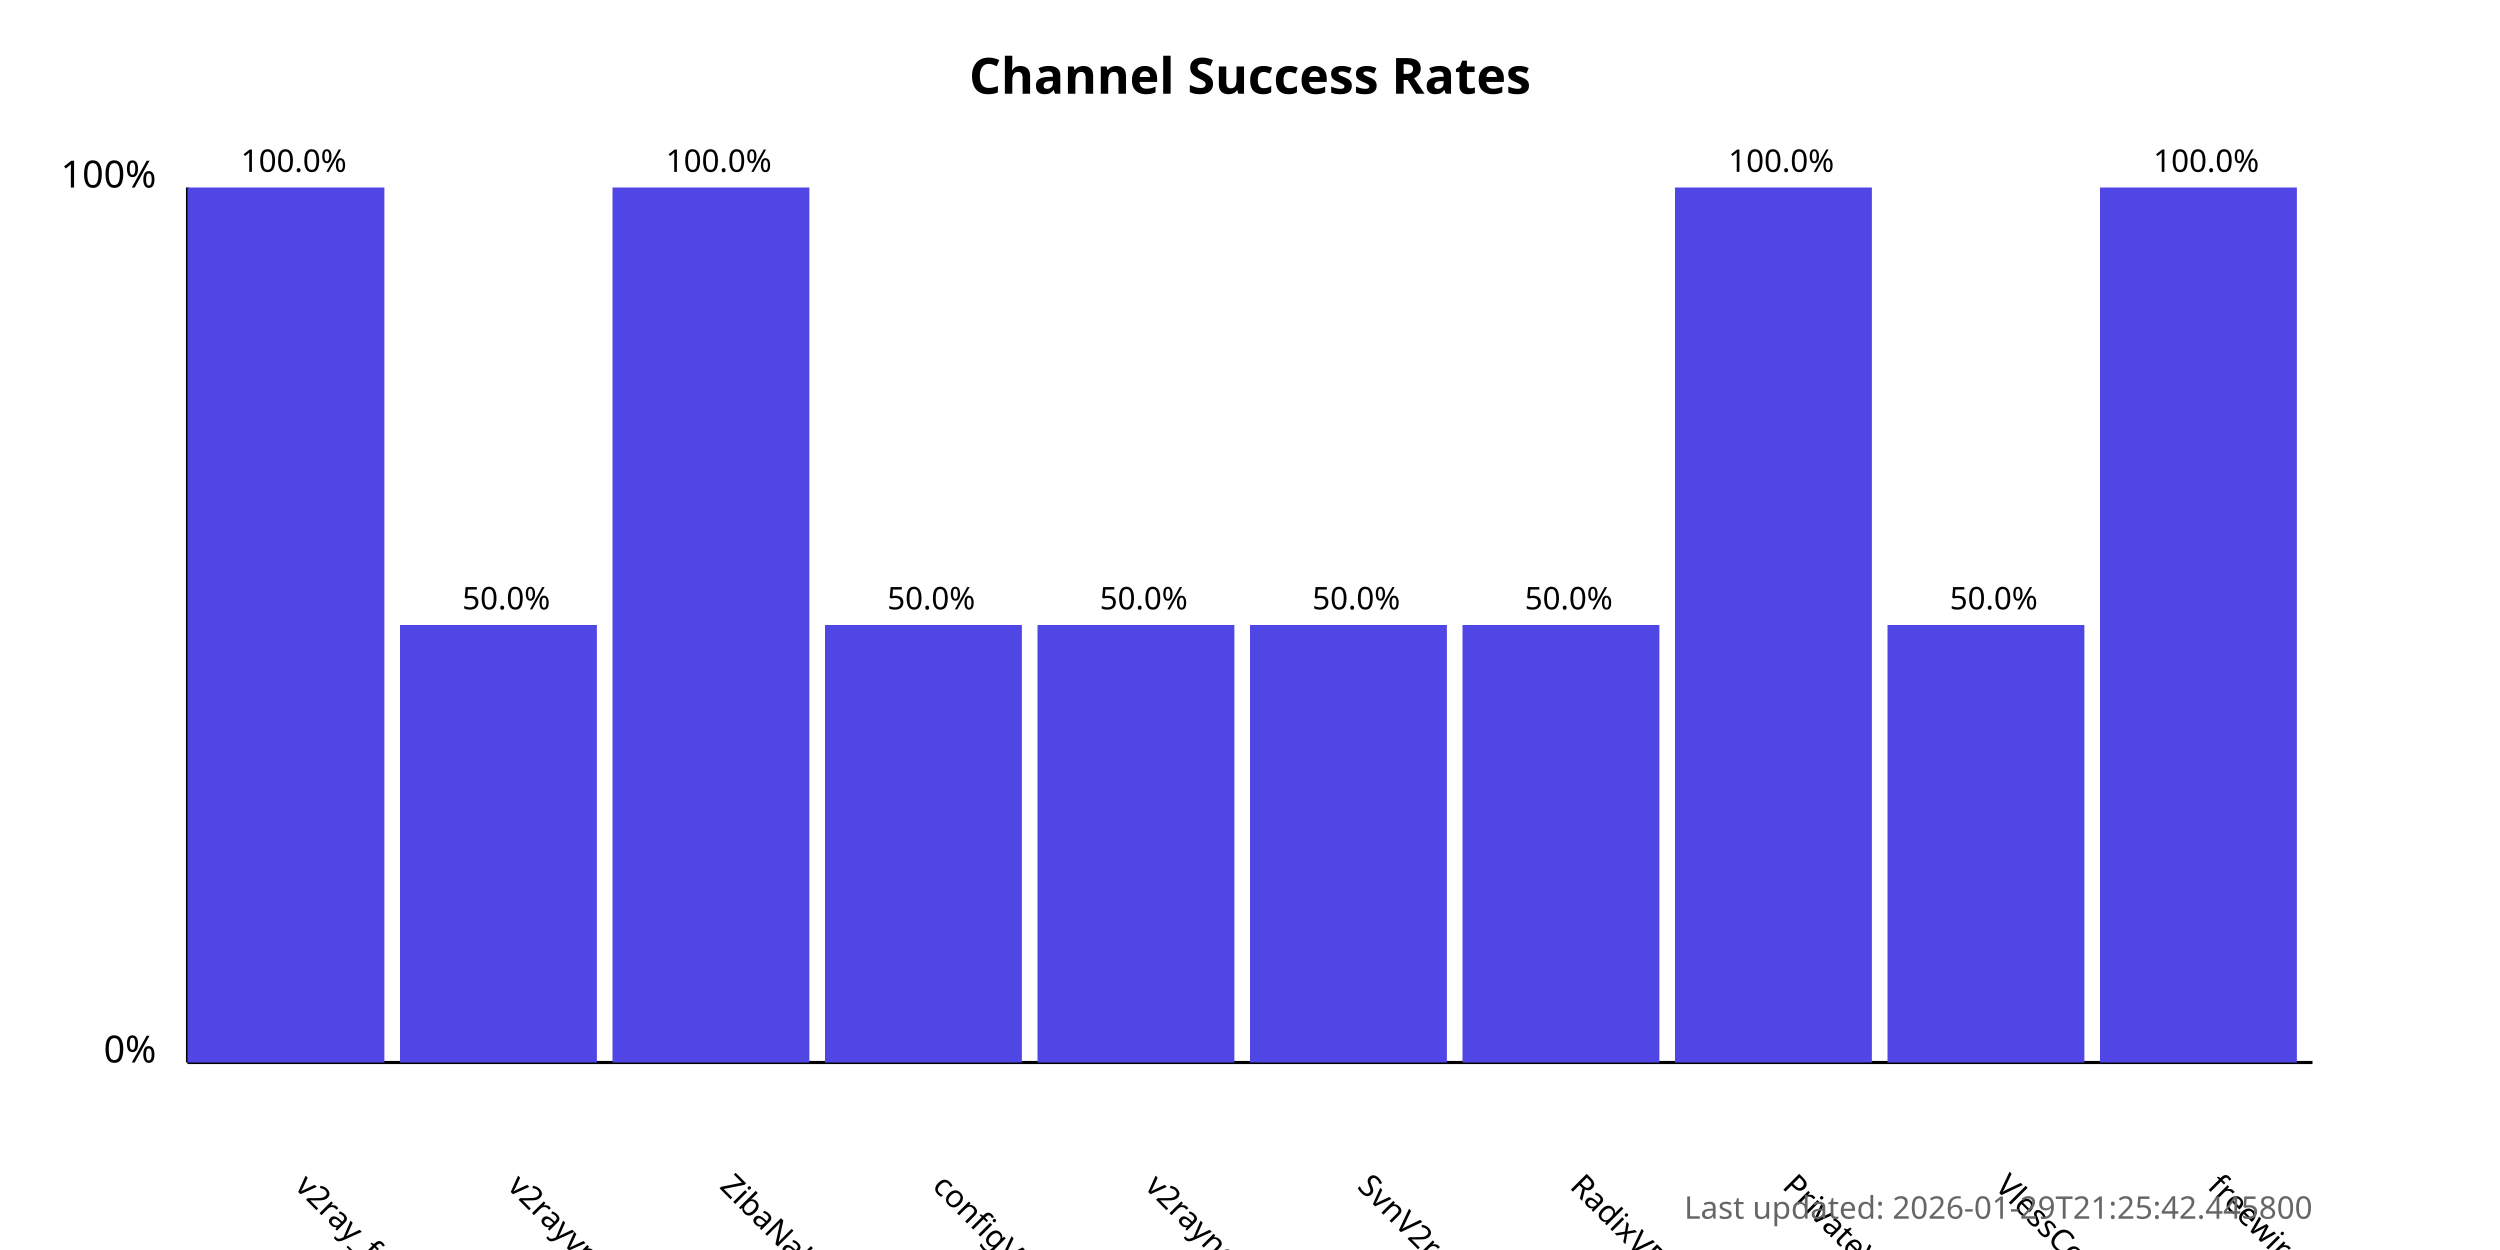
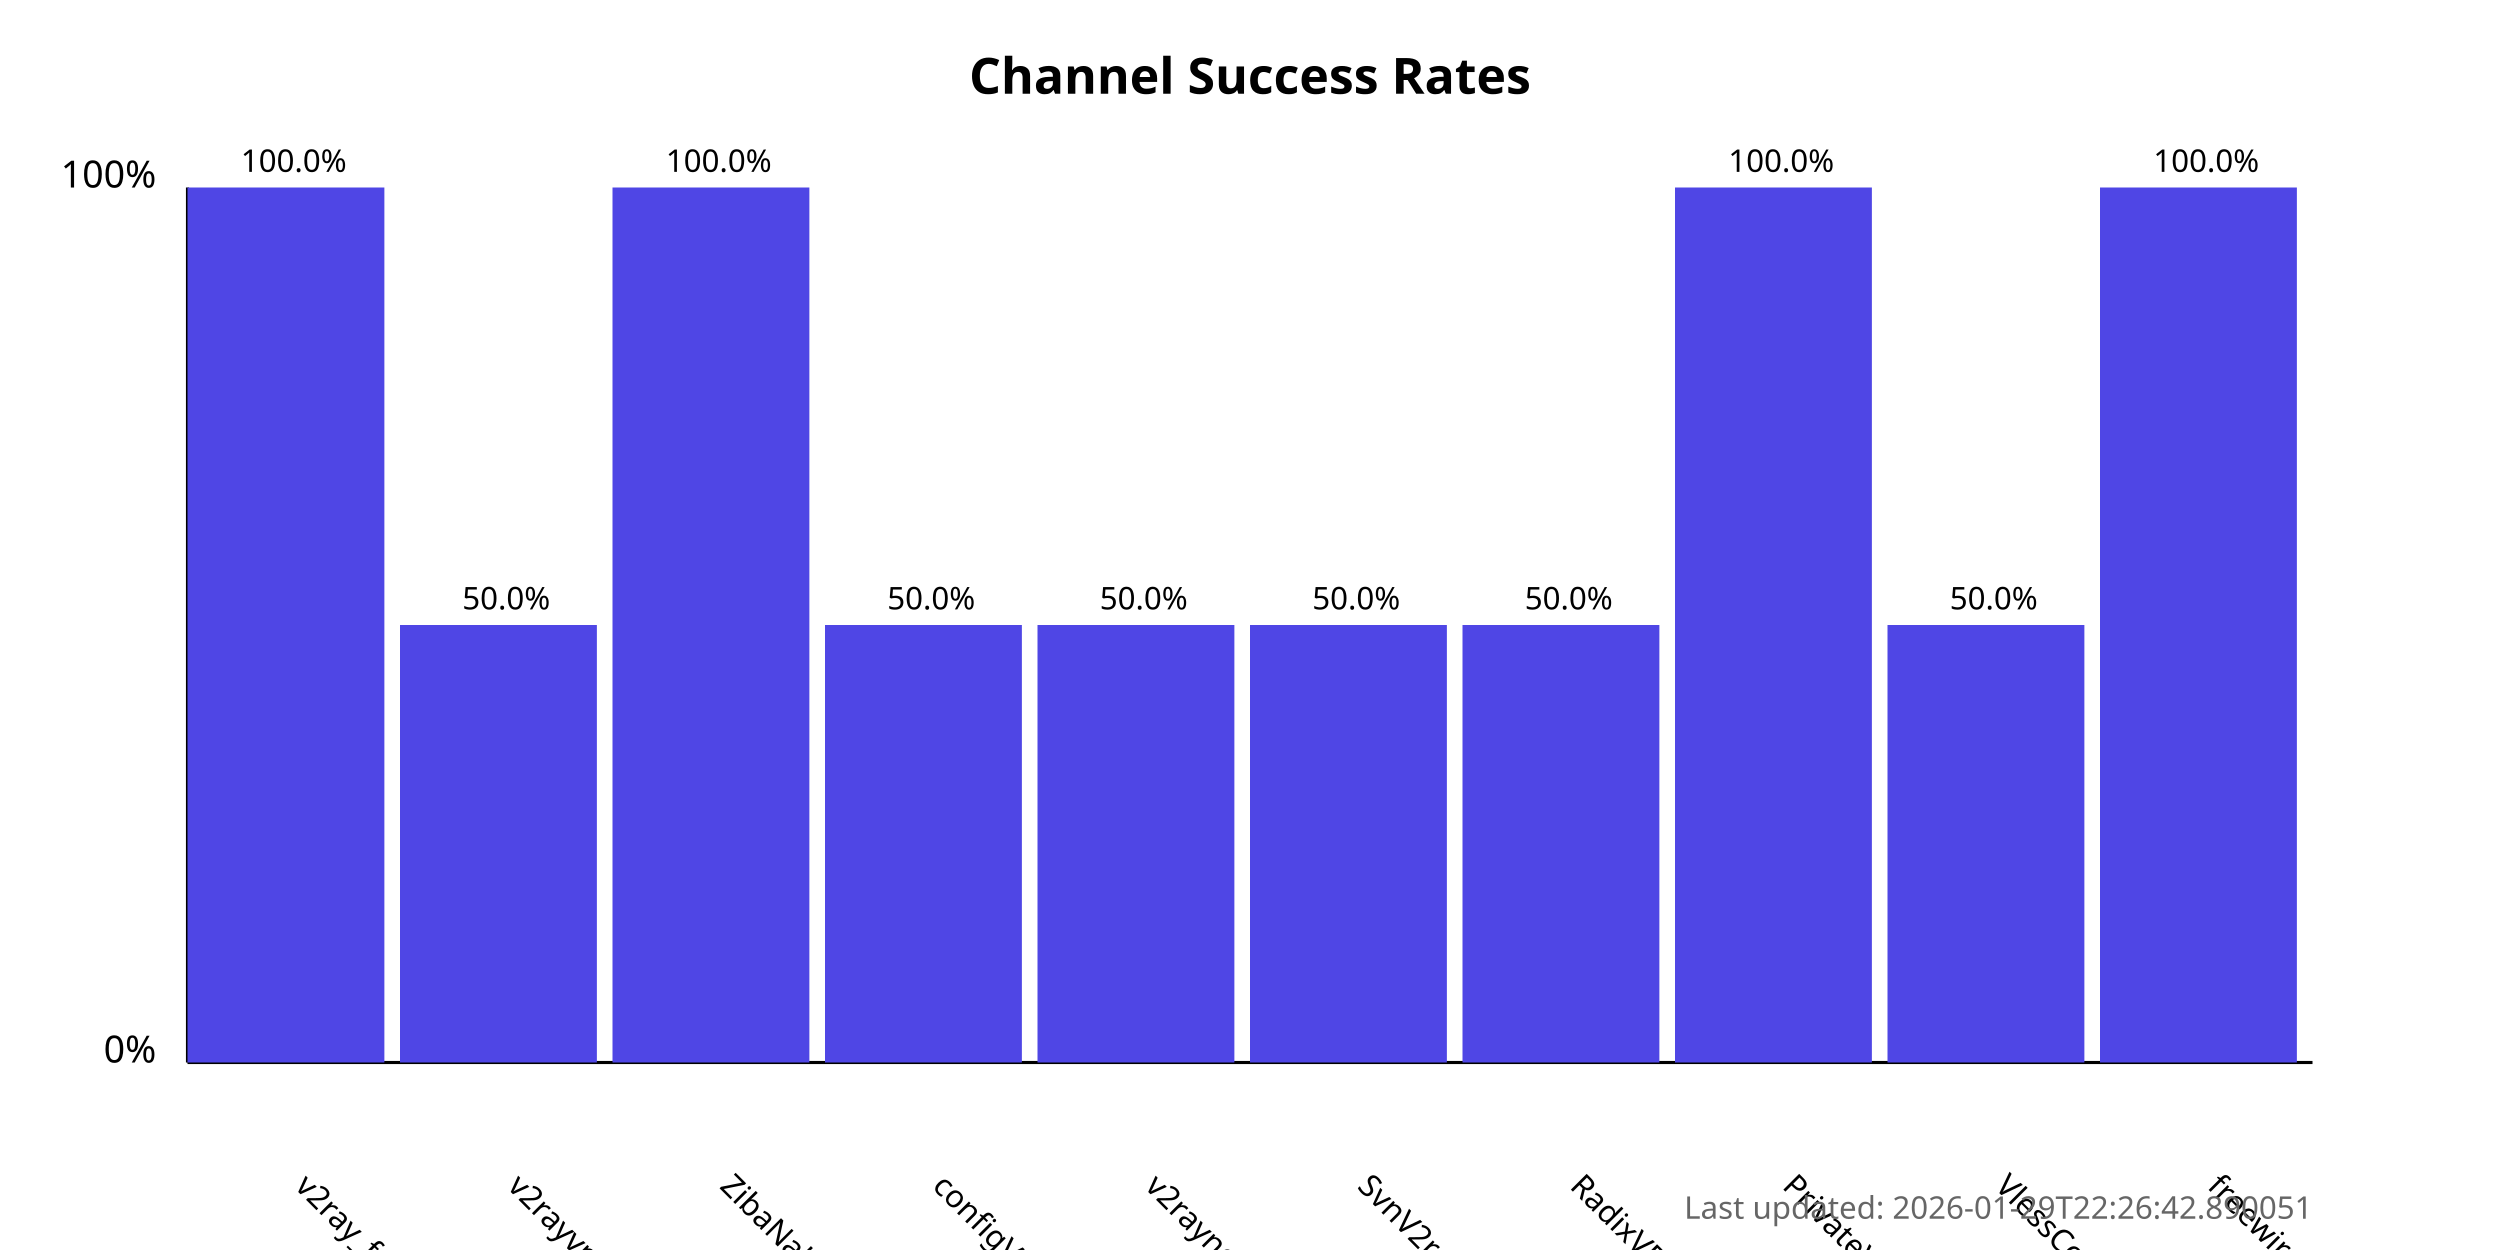
<svg xmlns="http://www.w3.org/2000/svg" width="800" height="400">
  <style>
            .chart-title { font: bold 16px sans-serif; }
            .axis-label { font: 12px sans-serif; }
            .tick-label { font: 10px sans-serif; }
            .bar { fill: #4f46e5; }
            .bar:hover { fill: #6366f1; }
            .timestamp { font: 10px sans-serif; fill: #666; }
        </style>
  <text x="400.0" y="30" text-anchor="middle" class="chart-title">
            Channel Success Rates
        </text>
  <line x1="60" y1="340" x2="60" y2="60" stroke="black" stroke-width="1" />
  <line x1="60" y1="340" x2="740" y2="340" stroke="black" stroke-width="1" />
  <text x="50" y="340" text-anchor="end" class="axis-label">0%</text>
  <text x="50" y="60" text-anchor="end" class="axis-label">100%</text>
  <g>
    <rect x="60" y="60.0" width="63.0" height="280.0" class="bar" />
    <text x="94.0" y="380" transform="rotate(45, 94.0, 380)" text-anchor="start" class="tick-label">
                v2ray_free_conf
            </text>
    <text x="94.0" y="55.0" text-anchor="middle" class="tick-label">
                100.0%
            </text>
  </g>
  <g>
    <rect x="128.0" y="200.0" width="63.0" height="140.0" class="bar" />
    <text x="162.0" y="380" transform="rotate(45, 162.0, 380)" text-anchor="start" class="tick-label">
                v2rayvpno
            </text>
    <text x="162.0" y="195.0" text-anchor="middle" class="tick-label">
                50.0%
            </text>
  </g>
  <g>
    <rect x="196.0" y="60.0" width="63.0" height="280.0" class="bar" />
    <text x="230.0" y="380" transform="rotate(45, 230.0, 380)" text-anchor="start" class="tick-label">
                ZibaNabz
            </text>
    <text x="230.0" y="55.0" text-anchor="middle" class="tick-label">
                100.0%
            </text>
  </g>
  <g>
    <rect x="264.0" y="200.0" width="63.0" height="140.0" class="bar" />
    <text x="298.0" y="380" transform="rotate(45, 298.0, 380)" text-anchor="start" class="tick-label">
                configV2rayForFree
            </text>
    <text x="298.0" y="195.0" text-anchor="middle" class="tick-label">
                50.0%
            </text>
  </g>
  <g>
    <rect x="332.0" y="200.0" width="63.0" height="140.0" class="bar" />
    <text x="366.0" y="380" transform="rotate(45, 366.0, 380)" text-anchor="start" class="tick-label">
                v2rayngvpn
            </text>
    <text x="366.0" y="195.0" text-anchor="middle" class="tick-label">
                50.0%
            </text>
  </g>
  <g>
    <rect x="400.0" y="200.0" width="63.0" height="140.0" class="bar" />
    <text x="434.0" y="380" transform="rotate(45, 434.0, 380)" text-anchor="start" class="tick-label">
                SvnV2ray
            </text>
    <text x="434.0" y="195.0" text-anchor="middle" class="tick-label">
                50.0%
            </text>
  </g>
  <g>
    <rect x="468.0" y="200.0" width="63.0" height="140.0" class="bar" />
    <text x="502.0" y="380" transform="rotate(45, 502.0, 380)" text-anchor="start" class="tick-label">
                RadixVPN
            </text>
    <text x="502.0" y="195.0" text-anchor="middle" class="tick-label">
                50.0%
            </text>
  </g>
  <g>
    <rect x="536.0" y="60.0" width="63.0" height="280.0" class="bar" />
    <text x="570.0" y="380" transform="rotate(45, 570.0, 380)" text-anchor="start" class="tick-label">
                PrivateVPNs
            </text>
    <text x="570.0" y="55.0" text-anchor="middle" class="tick-label">
                100.0%
            </text>
  </g>
  <g>
    <rect x="604.0" y="200.0" width="63.0" height="140.0" class="bar" />
    <text x="638.0" y="380" transform="rotate(45, 638.0, 380)" text-anchor="start" class="tick-label">
                VlessConfig
            </text>
    <text x="638.0" y="195.0" text-anchor="middle" class="tick-label">
                50.0%
            </text>
  </g>
  <g>
    <rect x="672.0" y="60.0" width="63.0" height="280.0" class="bar" />
    <text x="706.0" y="380" transform="rotate(45, 706.0, 380)" text-anchor="start" class="tick-label">
                freewireguard
            </text>
    <text x="706.0" y="55.0" text-anchor="middle" class="tick-label">
                100.0%
            </text>
  </g>
  <text x="740" y="390" text-anchor="end" class="timestamp">
-             Last updated: 2026-01-29T21:25:42.445800
+             Last updated: 2026-01-29T22:26:42.890051
        </text>
</svg>
